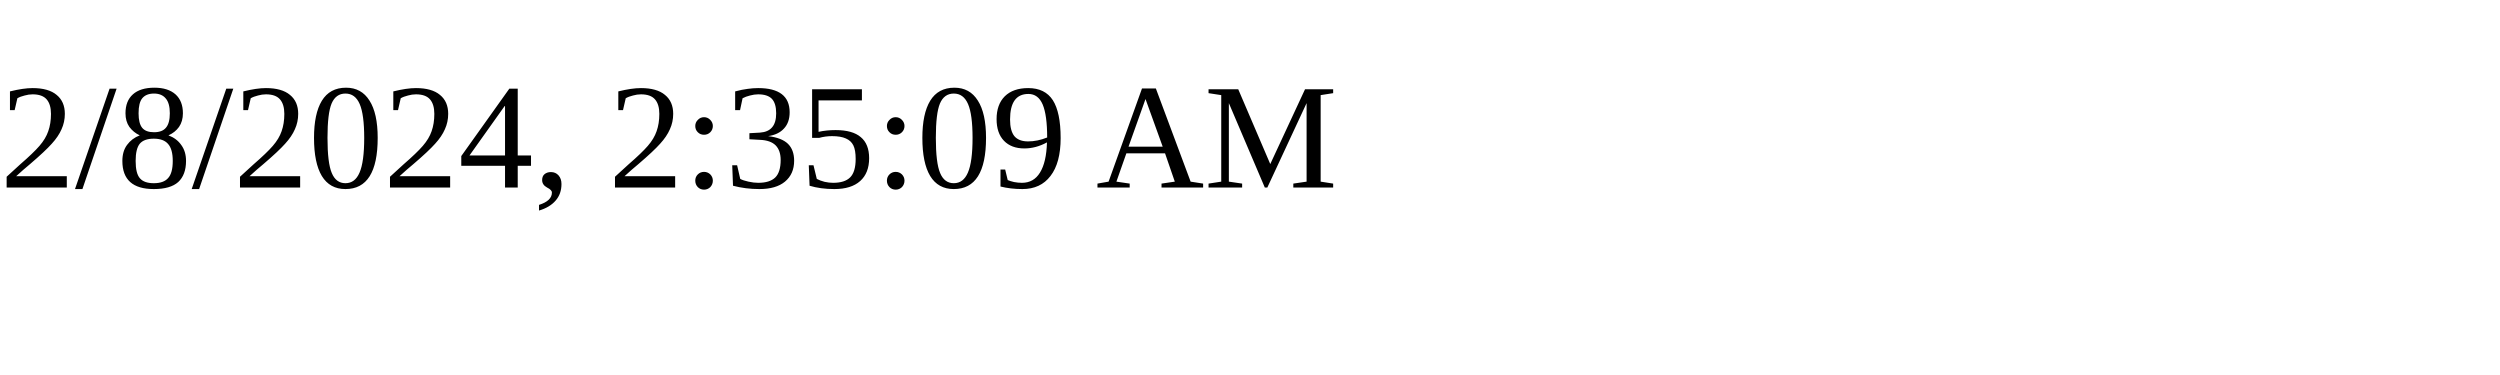
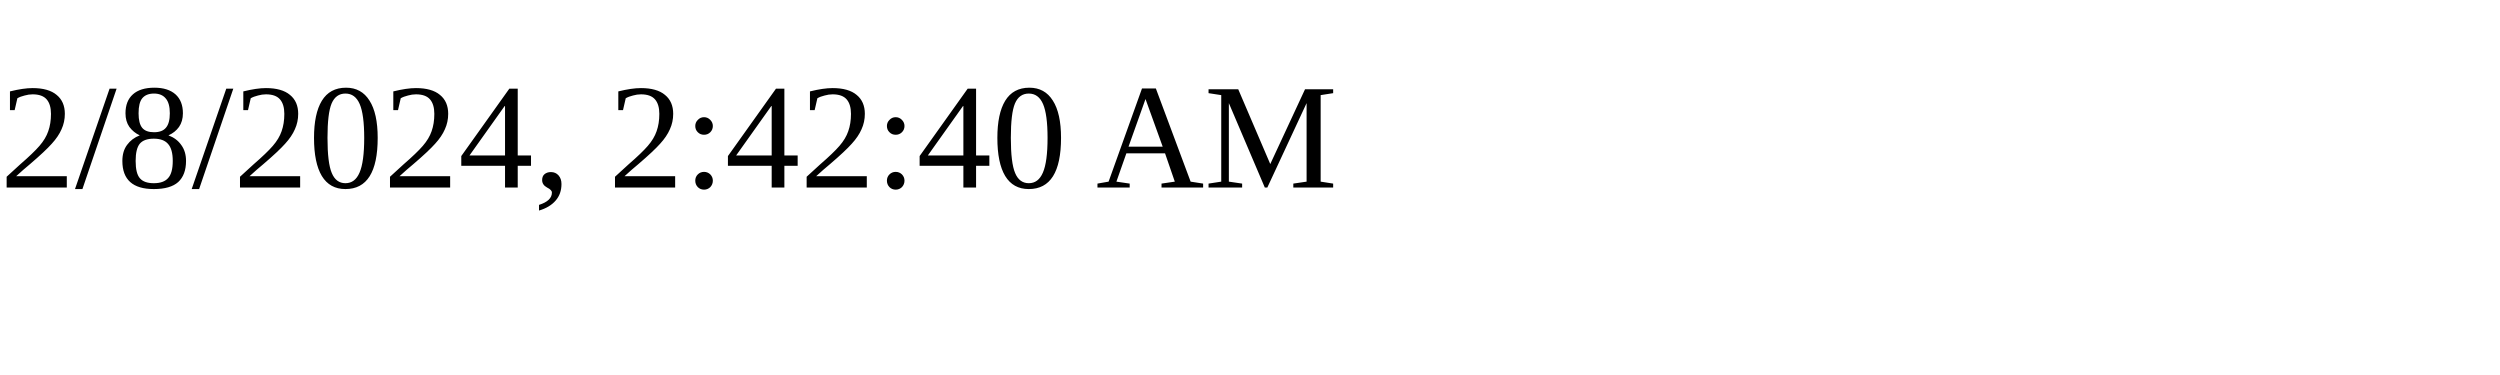
<svg xmlns="http://www.w3.org/2000/svg" height="30" width="200">
-   <text x="0" y="15">2/8/2024, 2:35:09 AM</text>
+   <text x="0" y="15">2/8/2024, 2:42:40 AM</text>
</svg>
